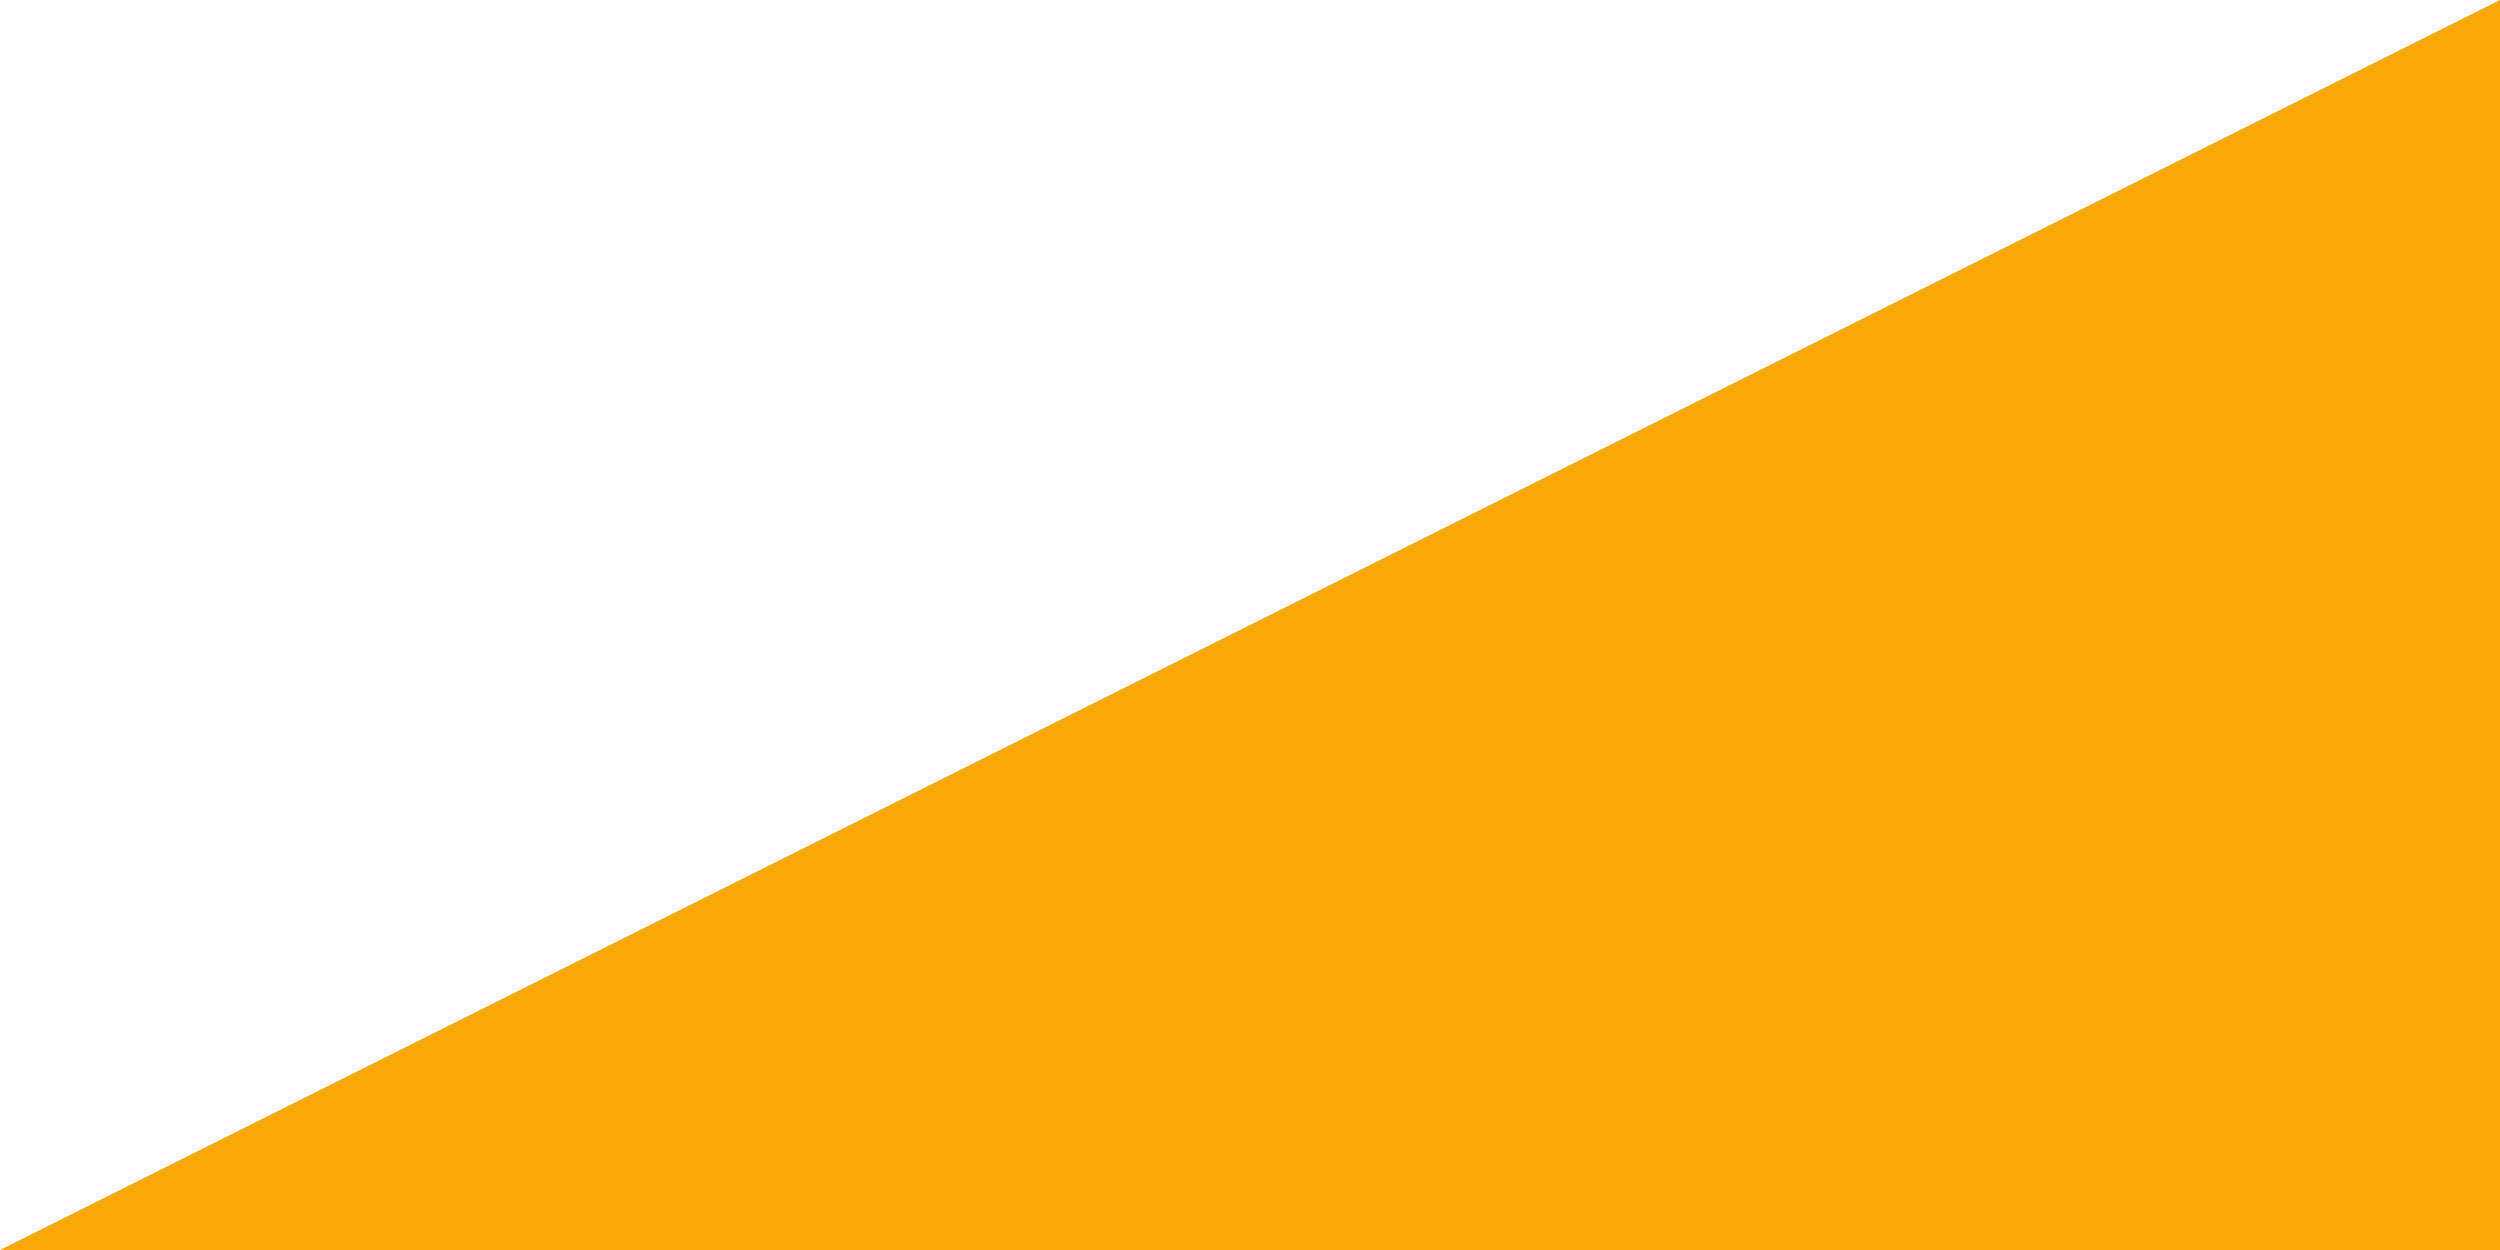
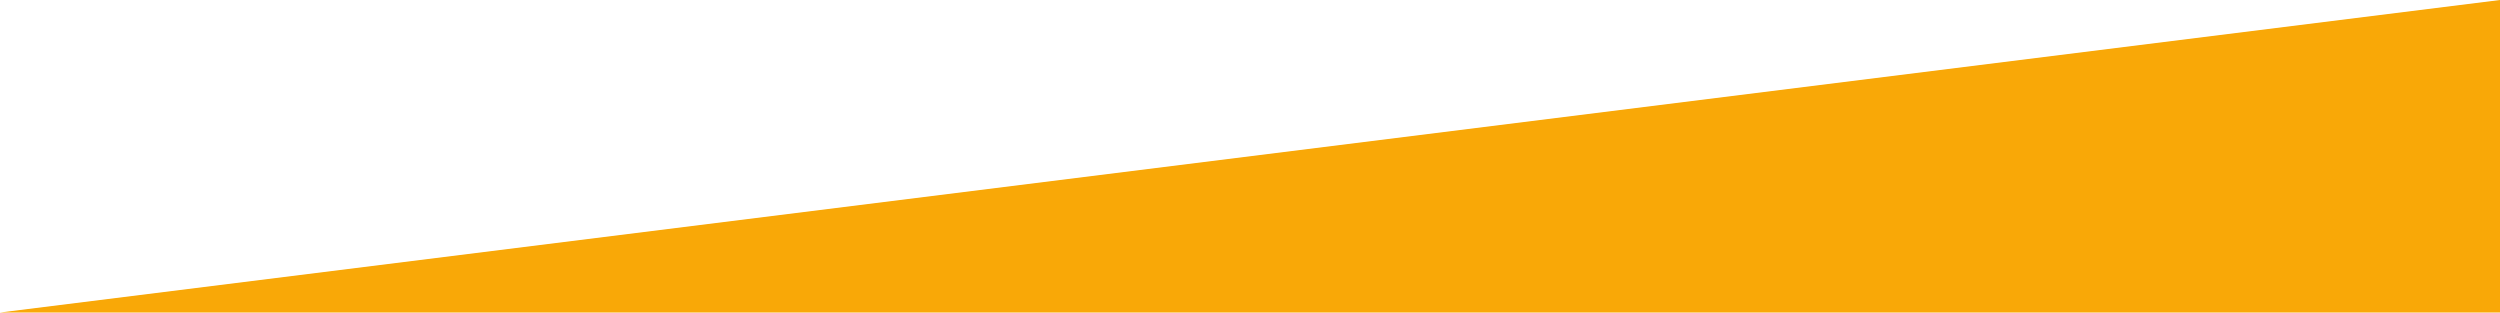
- <svg xmlns="http://www.w3.org/2000/svg" width="160px" height="80px" viewBox="0 0 160 80" version="1.1">
-   <polygon id="Rectangle" fill="#F9A807" points="0 80 160 0 160 80" />
+ <svg xmlns="http://www.w3.org/2000/svg" width="640px" height="80px" viewBox="0 0 640 80" version="1.1">
+   <polygon id="Rectangle" fill="#F9A807" points="0 80 640 0 640 80" />
</svg>
